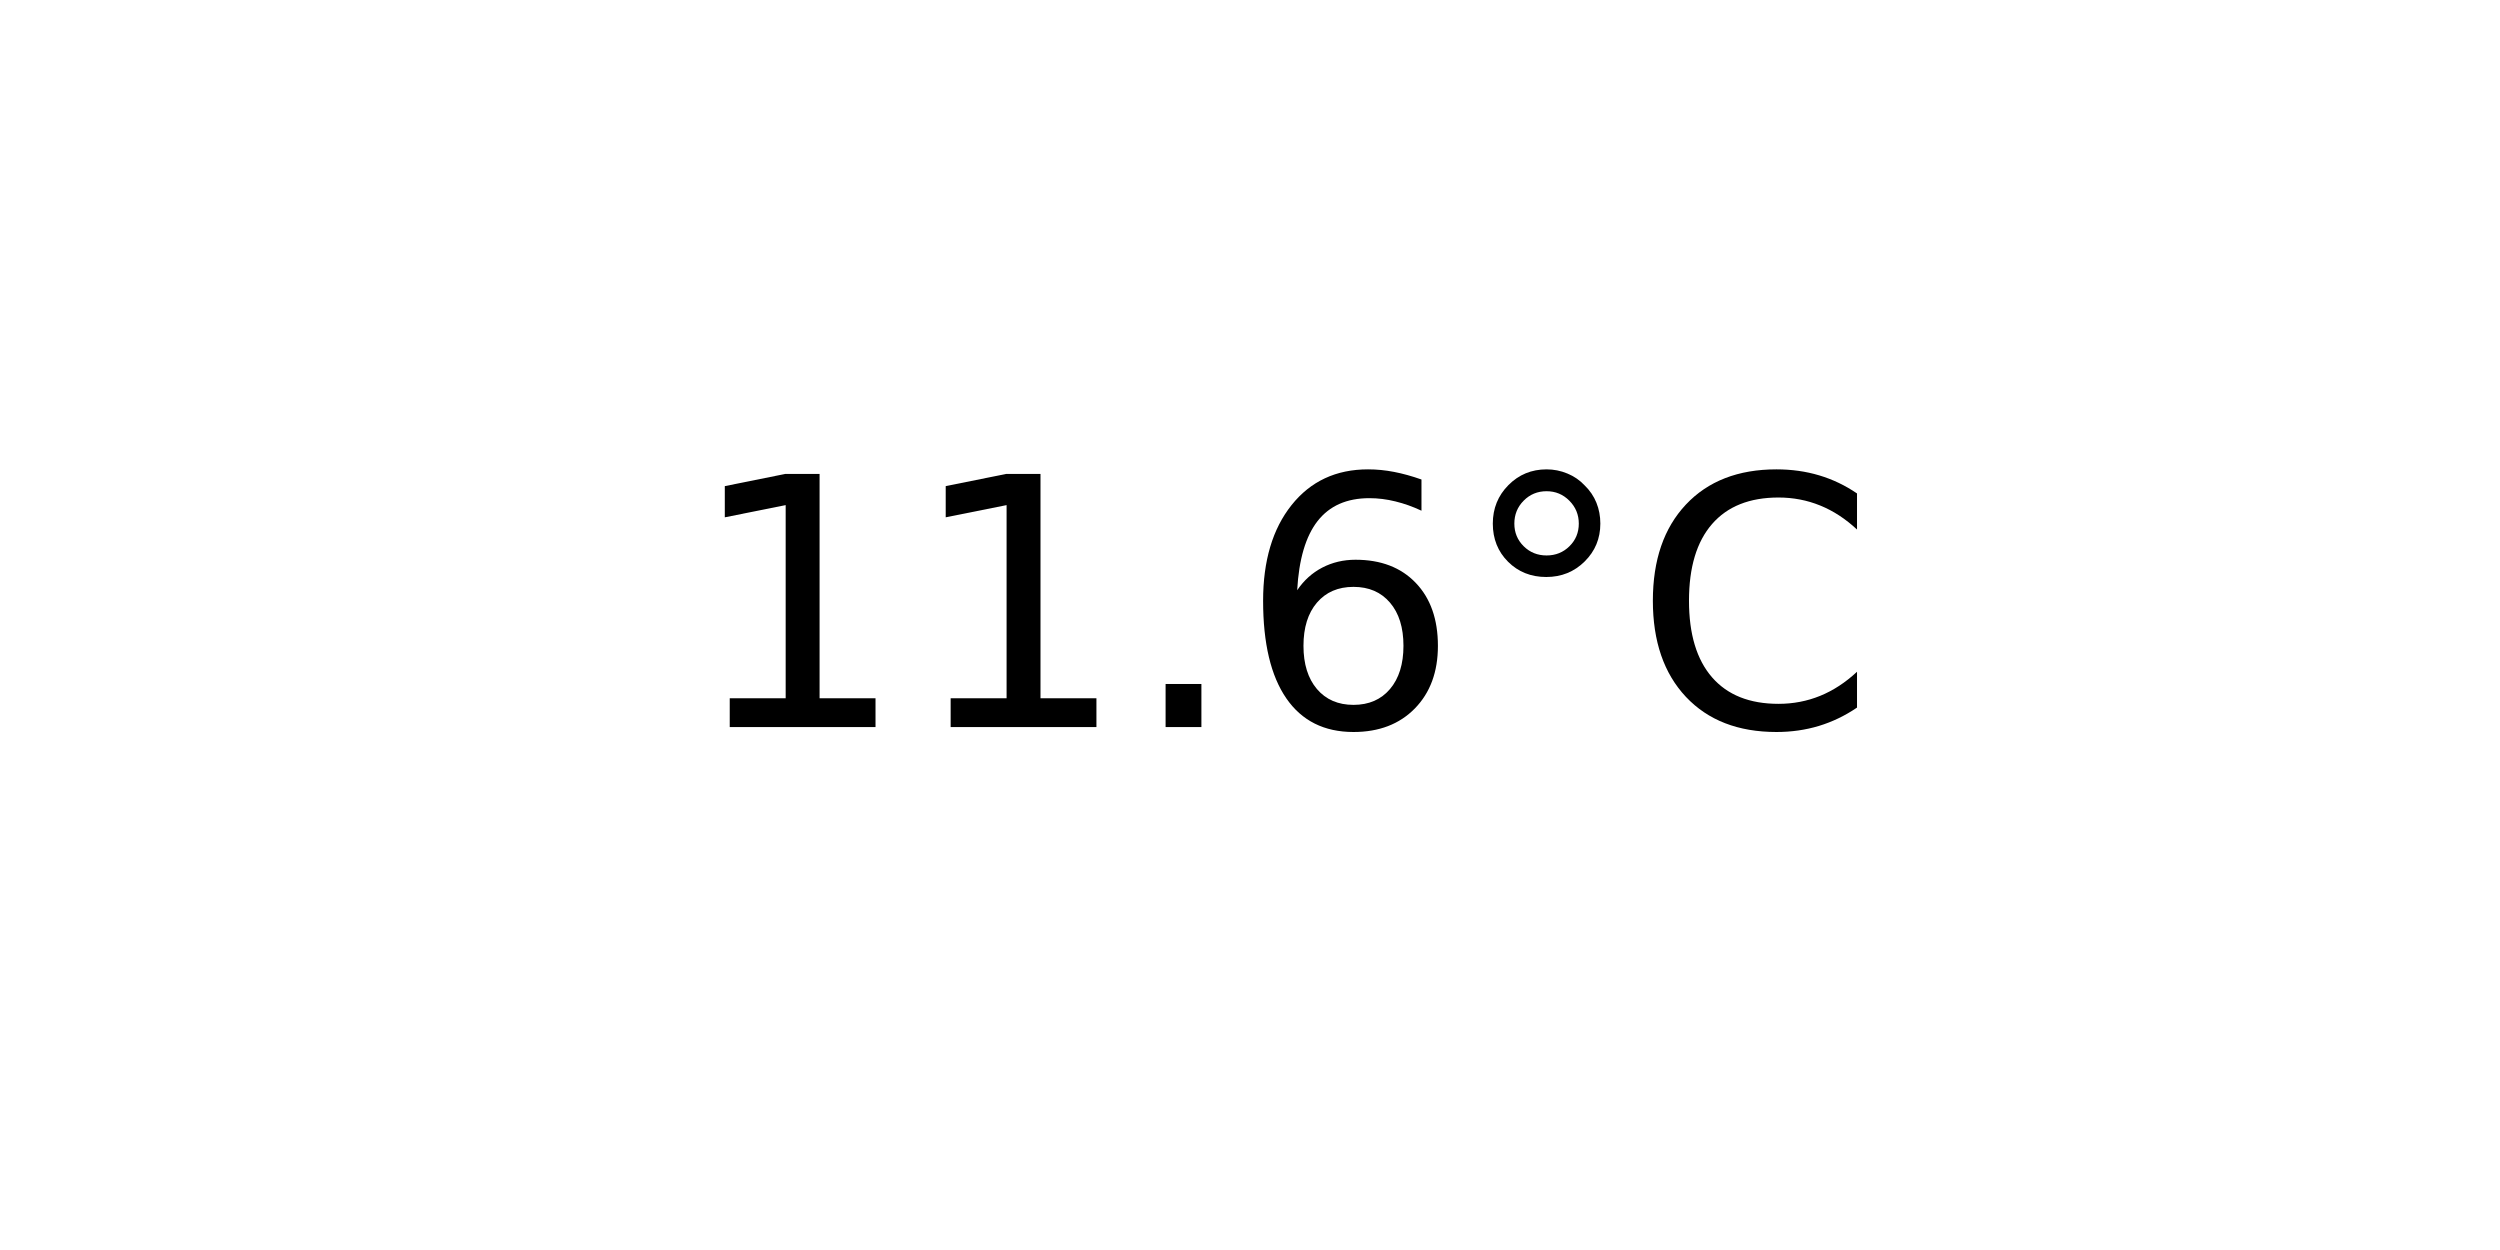
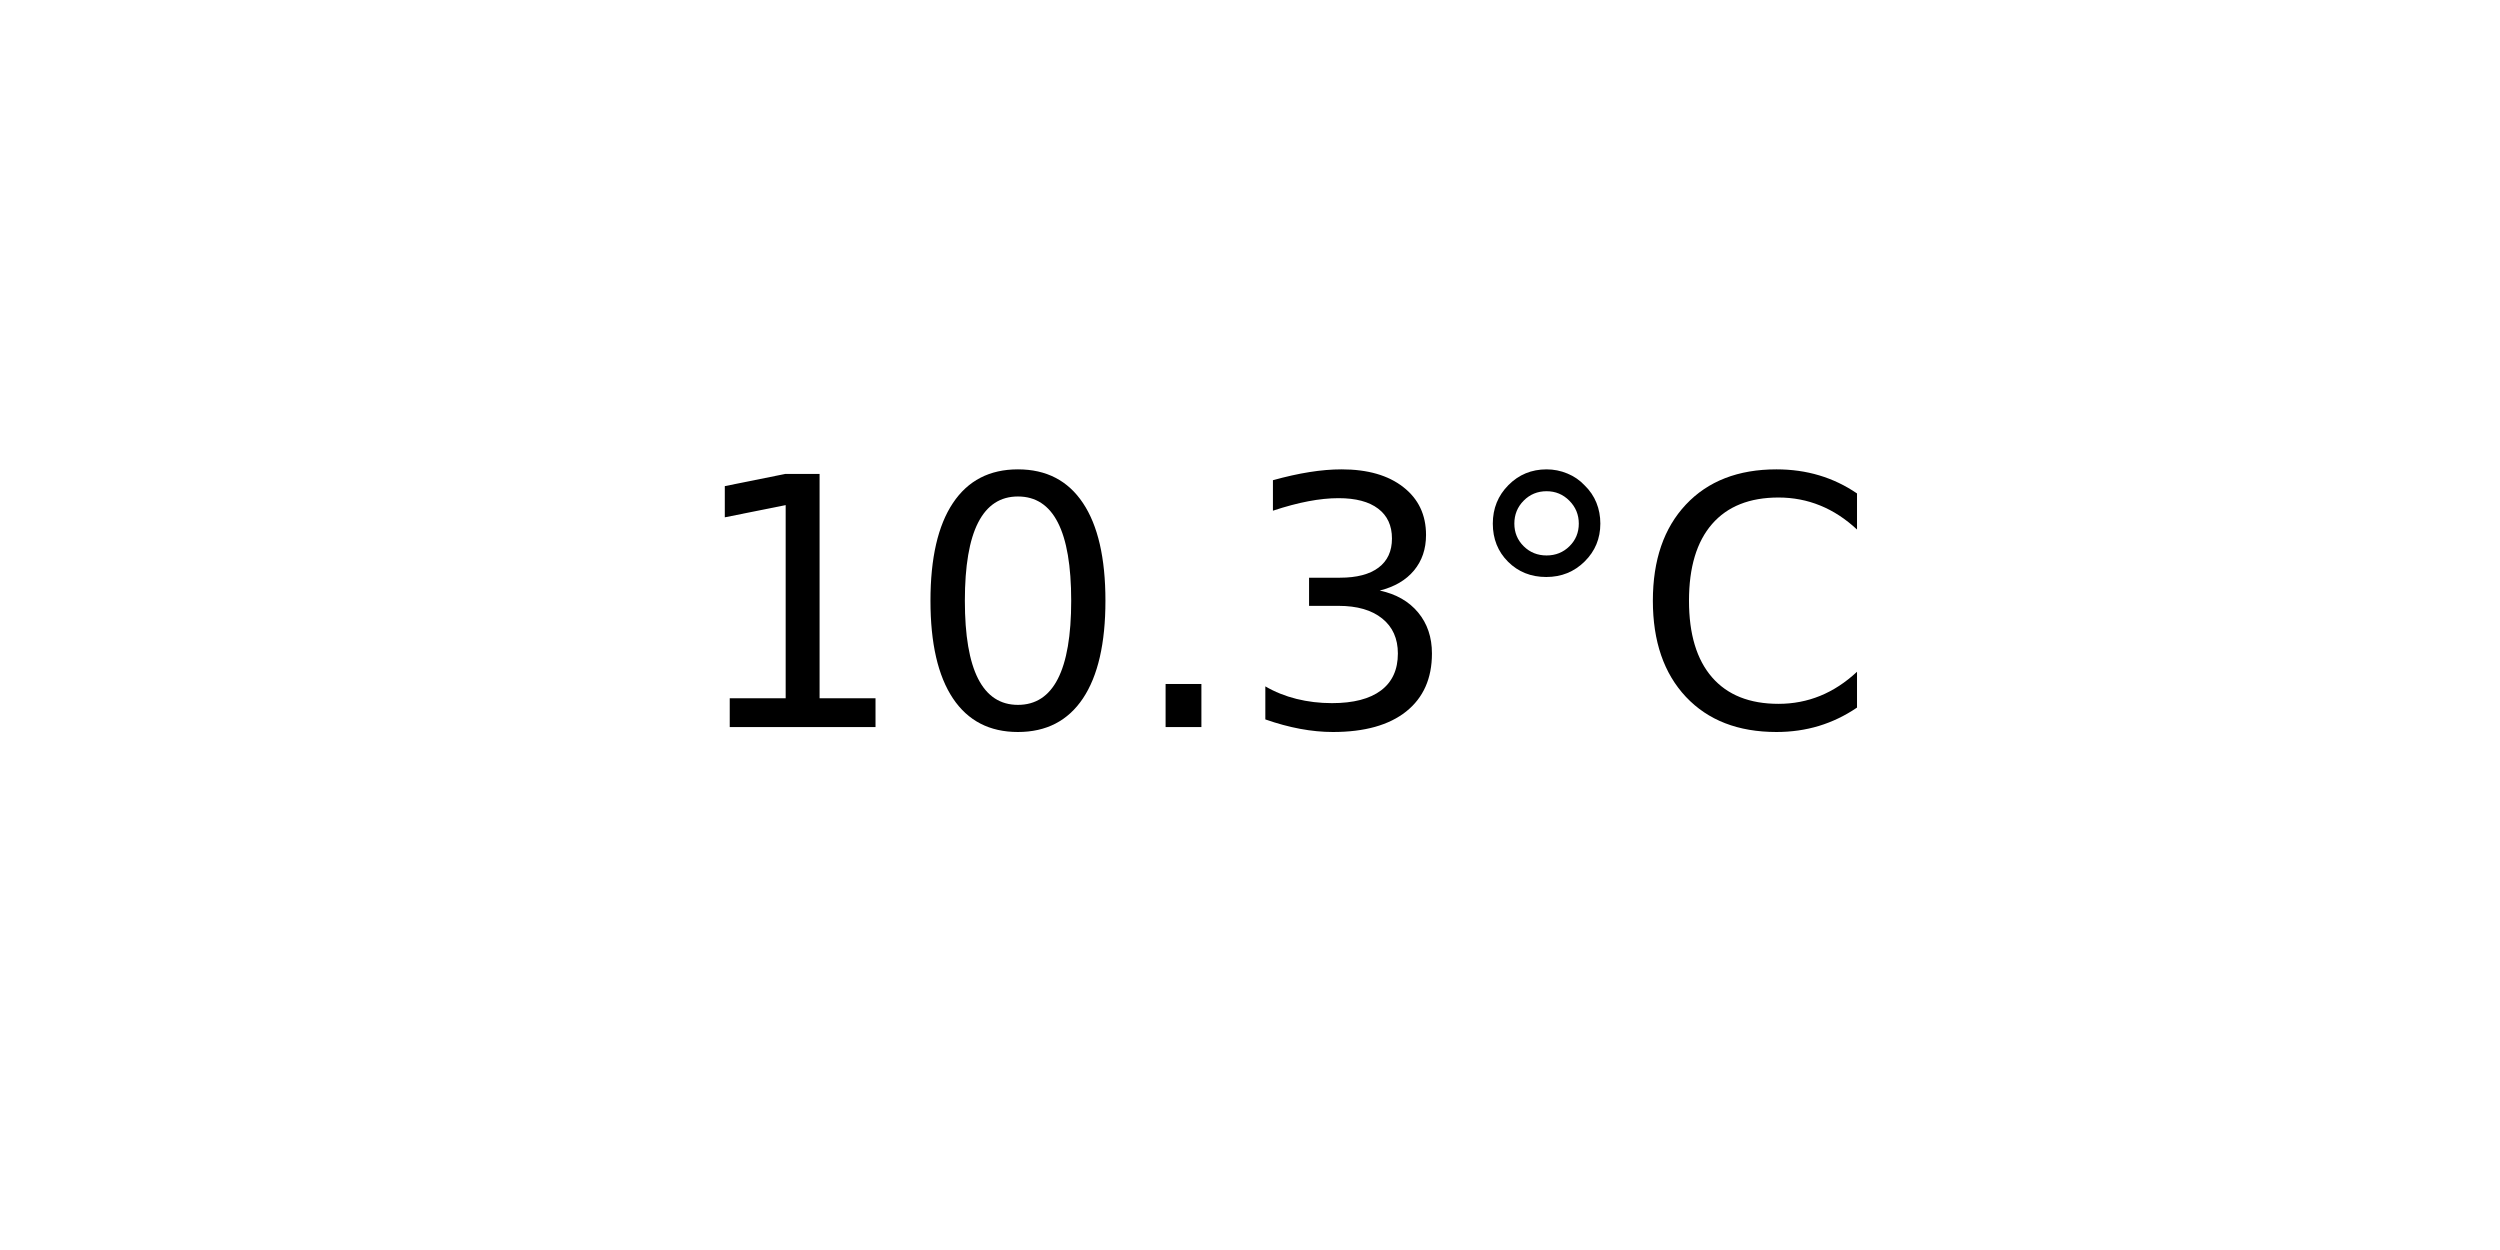
<svg xmlns="http://www.w3.org/2000/svg" xmlns:xlink="http://www.w3.org/1999/xlink" width="72pt" height="36pt" viewBox="0 0 72 36" version="1.1">
  <defs>
    <style type="text/css">*{stroke-linejoin: round; stroke-linecap: butt}</style>
  </defs>
  <g id="figure_1">
    <g id="axes_1">
      <g id="text_1">
        <g transform="translate(19.77578 20.93937) scale(0.1 -0.1)">
          <defs>
            <path id="DejaVuSans-31" d="M 794 531  L 1825 531  L 1825 4091  L 703 3866  L 703 4441  L 1819 4666  L 2450 4666  L 2450 531  L 3481 531  L 3481 0  L 794 0  L 794 531  z " transform="scale(0.015625)" />
+             <path id="DejaVuSans-30" d="M 2034 4250  Q 1547 4250 1301 3770  Q 1056 3291 1056 2328  Q 1056 1369 1301 889  Q 1547 409 2034 409  Q 2525 409 2770 889  Q 3016 1369 3016 2328  Q 3016 3291 2770 3770  Q 2525 4250 2034 4250  z M 2034 4750  Q 2819 4750 3233 4129  Q 3647 3509 3647 2328  Q 3647 1150 3233 529  Q 2819 -91 2034 -91  Q 1250 -91 836 529  Q 422 1150 422 2328  Q 422 3509 836 4129  Q 1250 4750 2034 4750  z " transform="scale(0.015625)" />
            <path id="DejaVuSans-2e" d="M 684 794  L 1344 794  L 1344 0  L 684 0  L 684 794  z " transform="scale(0.015625)" />
-             <path id="DejaVuSans-36" d="M 2113 2584  Q 1688 2584 1439 2293  Q 1191 2003 1191 1497  Q 1191 994 1439 701  Q 1688 409 2113 409  Q 2538 409 2786 701  Q 3034 994 3034 1497  Q 3034 2003 2786 2293  Q 2538 2584 2113 2584  z M 3366 4563  L 3366 3988  Q 3128 4100 2886 4159  Q 2644 4219 2406 4219  Q 1781 4219 1451 3797  Q 1122 3375 1075 2522  Q 1259 2794 1537 2939  Q 1816 3084 2150 3084  Q 2853 3084 3261 2657  Q 3669 2231 3669 1497  Q 3669 778 3244 343  Q 2819 -91 2113 -91  Q 1303 -91 875 529  Q 447 1150 447 2328  Q 447 3434 972 4092  Q 1497 4750 2381 4750  Q 2619 4750 2861 4703  Q 3103 4656 3366 4563  z " transform="scale(0.015625)" />
+             <path id="DejaVuSans-33" d="M 2597 2516  Q 3050 2419 3304 2112  Q 3559 1806 3559 1356  Q 3559 666 3084 287  Q 2609 -91 1734 -91  Q 1441 -91 1130 -33  Q 819 25 488 141  L 488 750  Q 750 597 1062 519  Q 1375 441 1716 441  Q 2309 441 2620 675  Q 2931 909 2931 1356  Q 2931 1769 2642 2001  Q 2353 2234 1838 2234  L 1294 2234  L 1294 2753  L 1863 2753  Q 2328 2753 2575 2939  Q 2822 3125 2822 3475  Q 2822 3834 2567 4026  Q 2313 4219 1838 4219  Q 1578 4219 1281 4162  Q 984 4106 628 3988  L 628 4550  Q 988 4650 1302 4700  Q 1616 4750 1894 4750  Q 2613 4750 3031 4423  Q 3450 4097 3450 3541  Q 3450 3153 3228 2886  Q 3006 2619 2597 2516  z " transform="scale(0.015625)" />
            <path id="DejaVuSans-b0" d="M 1600 4347  Q 1350 4347 1178 4173  Q 1006 4000 1006 3750  Q 1006 3503 1178 3333  Q 1350 3163 1600 3163  Q 1850 3163 2022 3333  Q 2194 3503 2194 3750  Q 2194 3997 2020 4172  Q 1847 4347 1600 4347  z M 1600 4750  Q 1800 4750 1984 4673  Q 2169 4597 2303 4453  Q 2447 4313 2519 4134  Q 2591 3956 2591 3750  Q 2591 3338 2302 3052  Q 2013 2766 1594 2766  Q 1172 2766 890 3047  Q 609 3328 609 3750  Q 609 4169 896 4459  Q 1184 4750 1600 4750  z " transform="scale(0.015625)" />
            <path id="DejaVuSans-43" d="M 4122 4306  L 4122 3641  Q 3803 3938 3442 4084  Q 3081 4231 2675 4231  Q 1875 4231 1450 3742  Q 1025 3253 1025 2328  Q 1025 1406 1450 917  Q 1875 428 2675 428  Q 3081 428 3442 575  Q 3803 722 4122 1019  L 4122 359  Q 3791 134 3420 21  Q 3050 -91 2638 -91  Q 1578 -91 968 557  Q 359 1206 359 2328  Q 359 3453 968 4101  Q 1578 4750 2638 4750  Q 3056 4750 3426 4639  Q 3797 4528 4122 4306  z " transform="scale(0.015625)" />
          </defs>
          <use xlink:href="#DejaVuSans-31" />
-           <use xlink:href="#DejaVuSans-31" x="63.623" />
+           <use xlink:href="#DejaVuSans-30" x="63.623" />
          <use xlink:href="#DejaVuSans-2e" x="127.246" />
-           <use xlink:href="#DejaVuSans-36" x="159.033" />
+           <use xlink:href="#DejaVuSans-33" x="159.033" />
          <use xlink:href="#DejaVuSans-b0" x="222.656" />
          <use xlink:href="#DejaVuSans-43" x="272.656" />
        </g>
      </g>
    </g>
  </g>
</svg>
